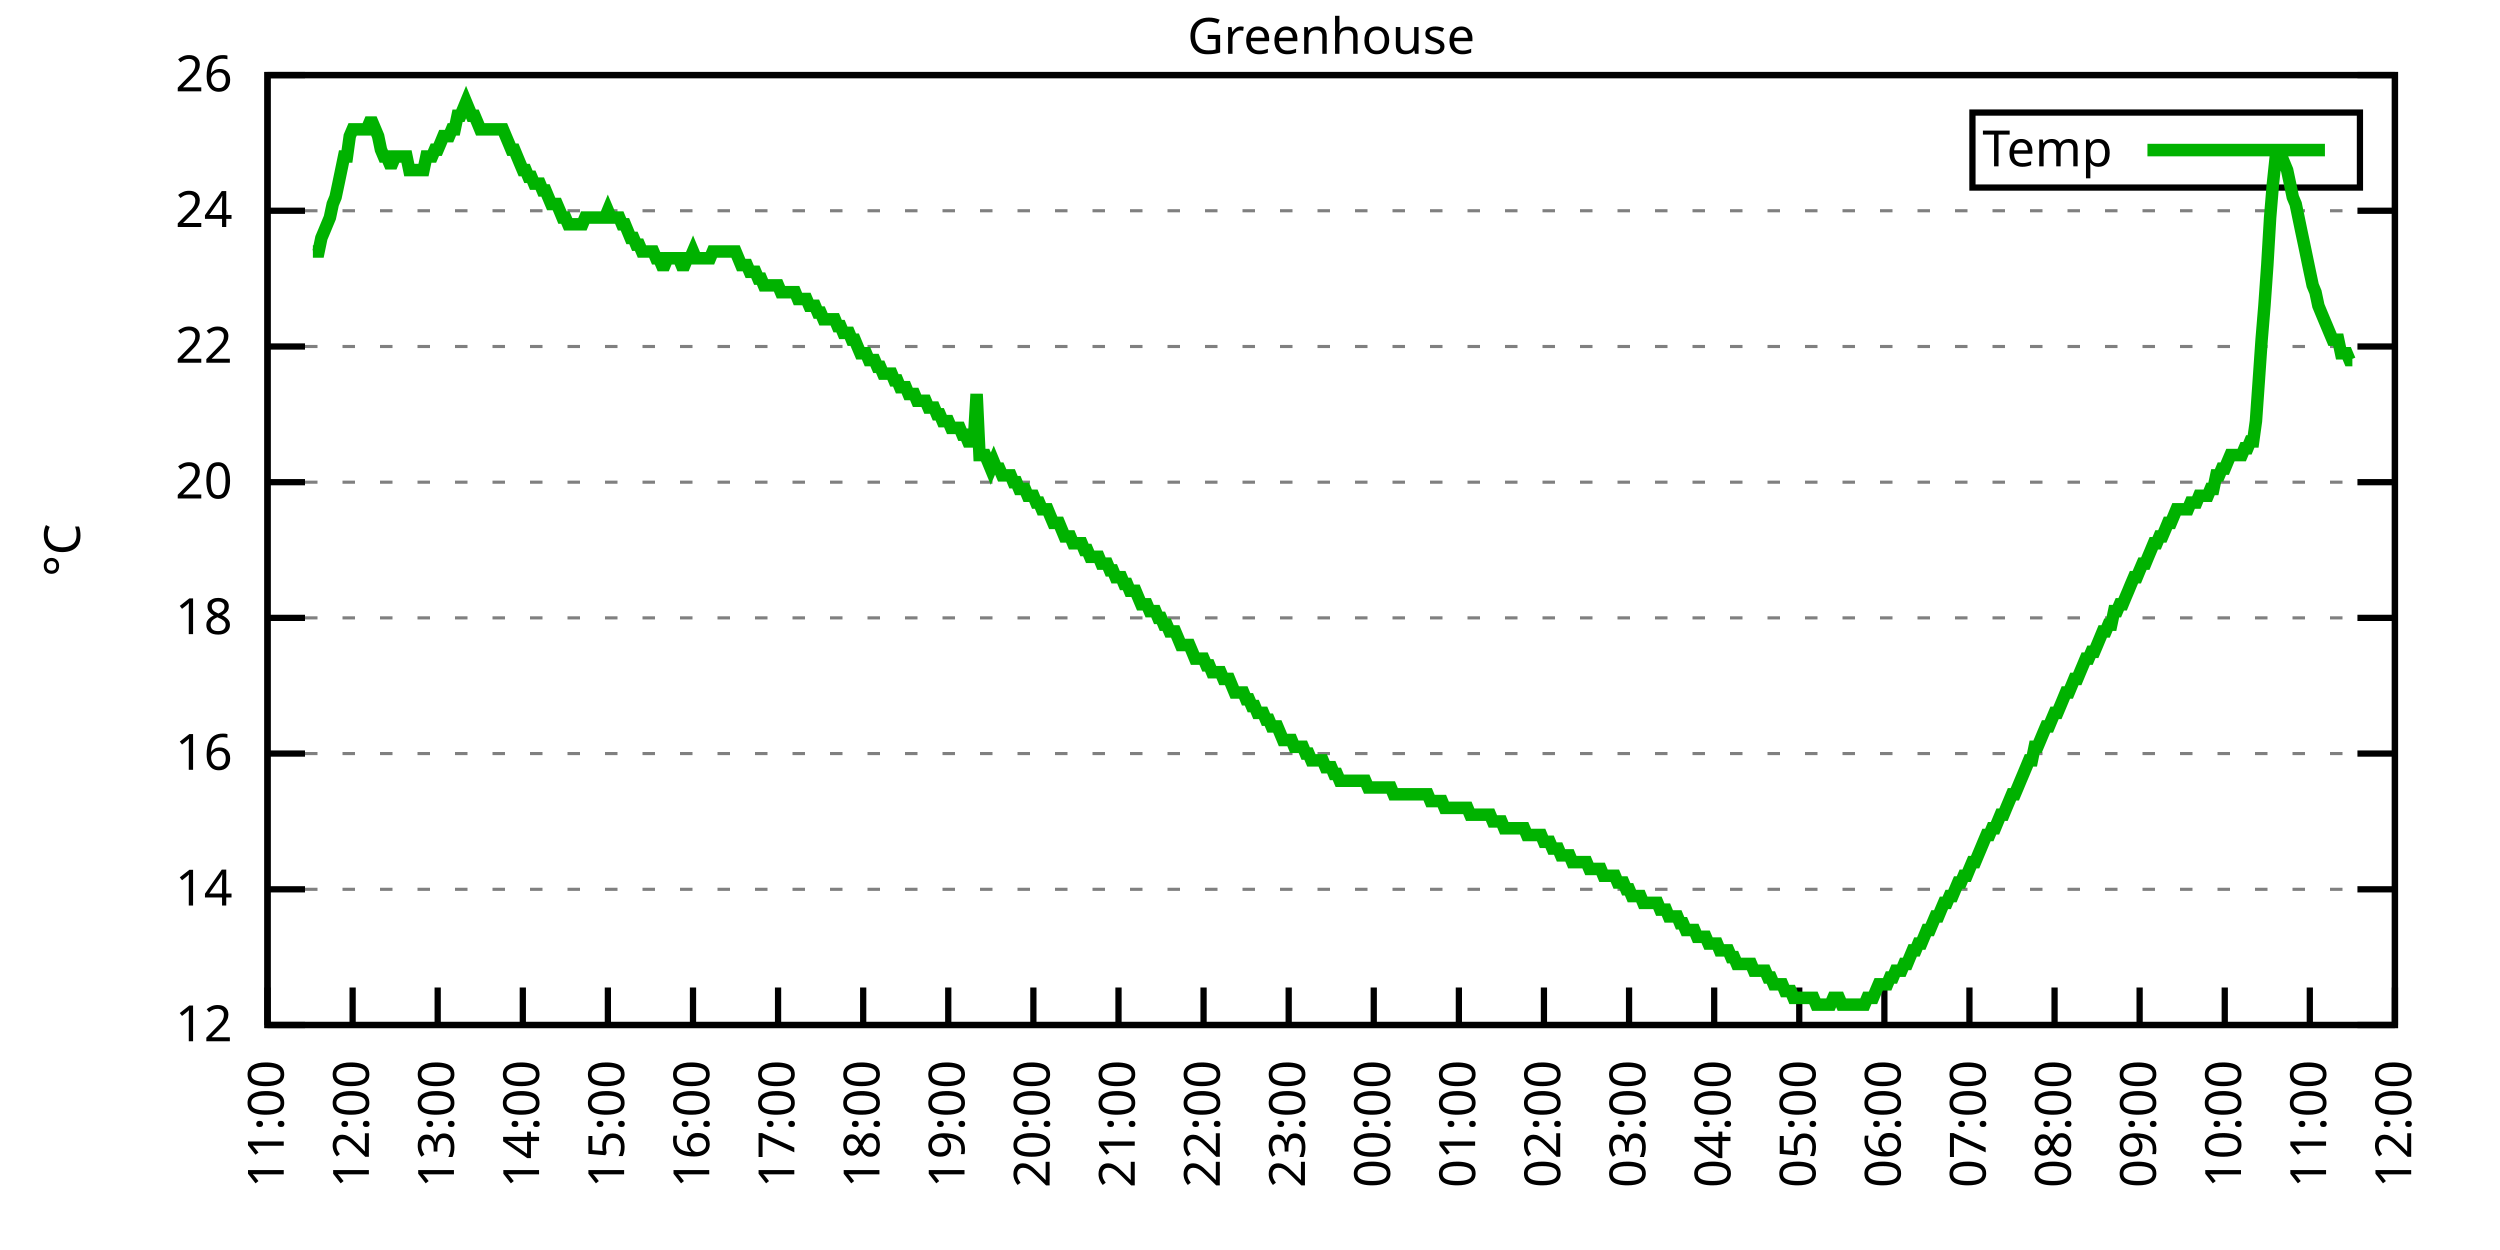
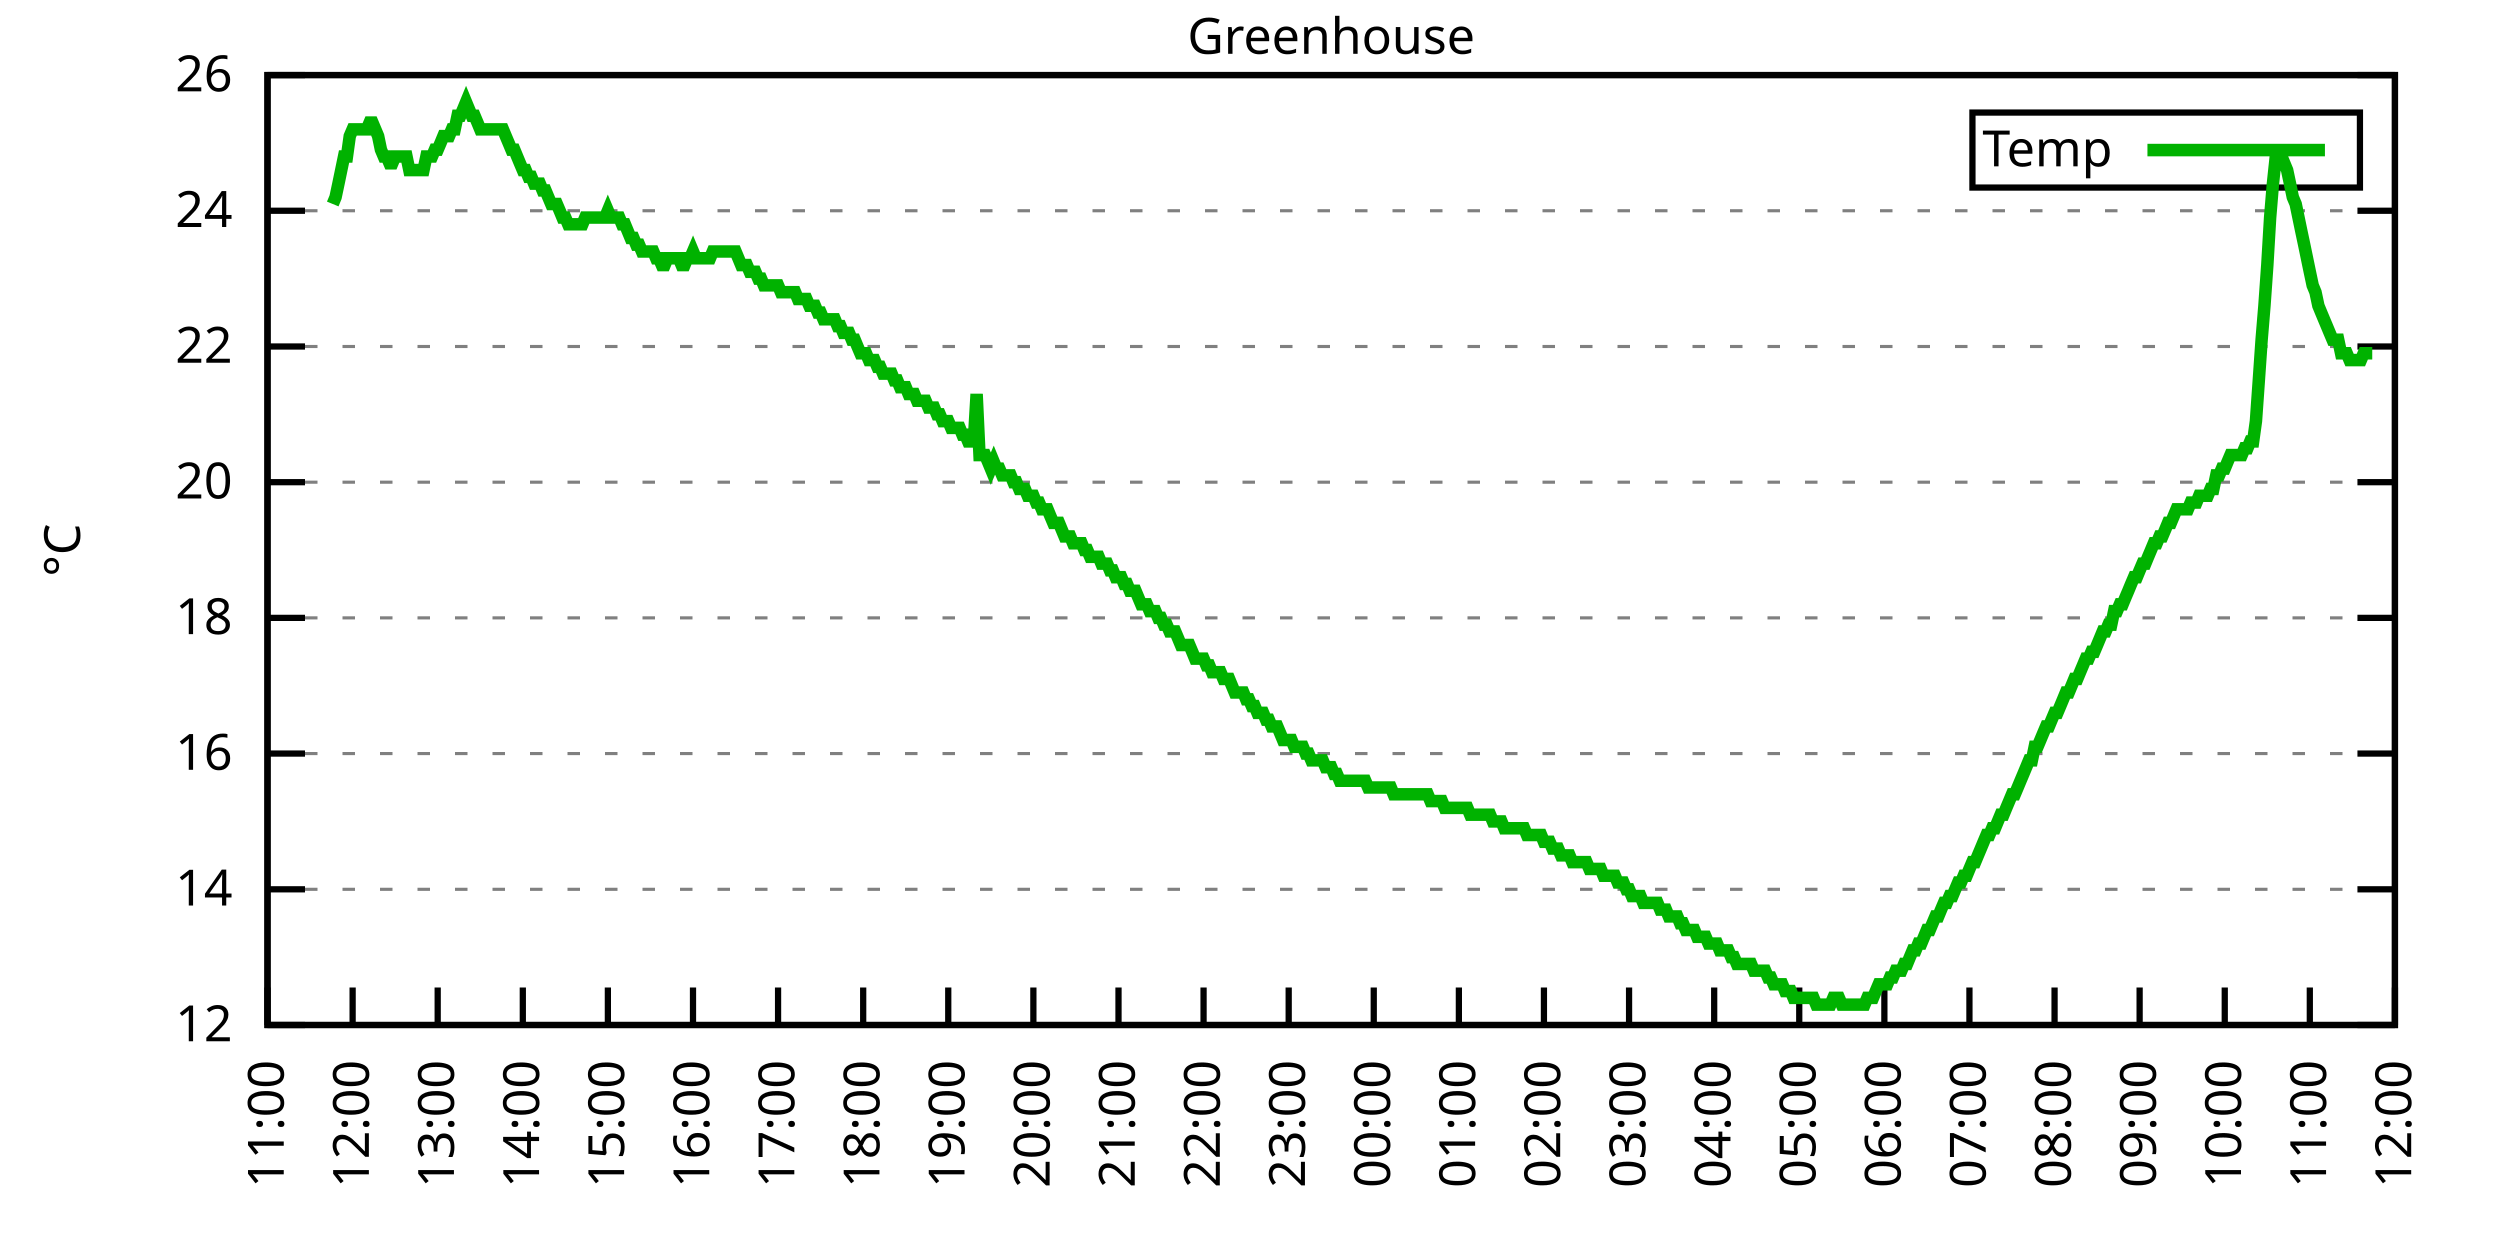
<svg xmlns="http://www.w3.org/2000/svg" xmlns:xlink="http://www.w3.org/1999/xlink" width="400" height="200" viewBox="0 0 400 200">
  <g id="gnuplot_canvas">
    <rect x="0" y="0" width="400" height="200" fill="none" />
    <defs>
      <circle id="gpDot" r="0.5" stroke-width="0.5" stroke="currentColor" />
      <path id="gpPt0" stroke-width="0.333" stroke="currentColor" d="M-1,0 h2 M0,-1 v2" />
      <path id="gpPt1" stroke-width="0.333" stroke="currentColor" d="M-1,-1 L1,1 M1,-1 L-1,1" />
      <path id="gpPt2" stroke-width="0.333" stroke="currentColor" d="M-1,0 L1,0 M0,-1 L0,1 M-1,-1 L1,1 M-1,1 L1,-1" />
      <rect id="gpPt3" stroke-width="0.333" stroke="currentColor" x="-1" y="-1" width="2" height="2" />
      <rect id="gpPt4" stroke-width="0.333" stroke="currentColor" fill="currentColor" x="-1" y="-1" width="2" height="2" />
      <circle id="gpPt5" stroke-width="0.333" stroke="currentColor" cx="0" cy="0" r="1" />
      <use xlink:href="#gpPt5" id="gpPt6" fill="currentColor" stroke="none" />
      <path id="gpPt7" stroke-width="0.333" stroke="currentColor" d="M0,-1.33 L-1.33,0.67 L1.33,0.67 z" />
      <use xlink:href="#gpPt7" id="gpPt8" fill="currentColor" stroke="none" />
      <use xlink:href="#gpPt7" id="gpPt9" stroke="currentColor" transform="rotate(180)" />
      <use xlink:href="#gpPt9" id="gpPt10" fill="currentColor" stroke="none" />
      <use xlink:href="#gpPt3" id="gpPt11" stroke="currentColor" transform="rotate(45)" />
      <use xlink:href="#gpPt11" id="gpPt12" fill="currentColor" stroke="none" />
      <path id="gpPt13" stroke-width="0.333" stroke="currentColor" d="M0,1.330 L1.265,0.411 L0.782,-1.067 L-0.782,-1.076 L-1.265,0.411 z" />
      <use xlink:href="#gpPt13" id="gpPt14" fill="currentColor" stroke="none" />
      <filter id="textbox" filterUnits="objectBoundingBox" x="0" y="0" height="1" width="1">
        <feFlood flood-color="white" flood-opacity="1" result="bgnd" />
        <feComposite in="SourceGraphic" in2="bgnd" operator="atop" />
      </filter>
      <filter id="greybox" filterUnits="objectBoundingBox" x="0" y="0" height="1" width="1">
        <feFlood flood-color="lightgrey" flood-opacity="1" result="grey" />
        <feComposite in="SourceGraphic" in2="grey" operator="atop" />
      </filter>
    </defs>
    <g fill="none" color="white" stroke="currentColor" stroke-width="1.00" stroke-linecap="butt" stroke-linejoin="miter">
</g>
    <g fill="none" color="black" stroke="currentColor" stroke-width="1.00" stroke-linecap="butt" stroke-linejoin="miter">
      <g stroke="none" shape-rendering="crispEdges">
        <polygon fill="rgb(255, 255, 255)" points="42.80,164.00 383.18,164.00 383.18,12.02 42.80,12.02 " />
      </g>
    </g>
    <g fill="none" color="black" stroke="currentColor" stroke-width="1.00" stroke-linecap="butt" stroke-linejoin="miter">
</g>
    <g fill="none" color="black" stroke="black" stroke-width="0.50" stroke-linecap="butt" stroke-linejoin="miter">
</g>
    <g fill="none" color="gray" stroke="currentColor" stroke-width="0.50" stroke-linecap="butt" stroke-linejoin="miter">
      <path stroke="gray" stroke-dasharray="2,4" class="gridline" d="M42.80,164.00 L383.19,164.00  " />
    </g>
    <g fill="none" color="gray" stroke="gray" stroke-width="1.00" stroke-linecap="butt" stroke-linejoin="miter">
</g>
    <g fill="none" color="black" stroke="currentColor" stroke-width="1.00" stroke-linecap="butt" stroke-linejoin="miter">
      <path stroke="black" d="M42.80,164.00 L48.80,164.00 M383.19,164.00 L377.19,164.00  " />
      <g transform="translate(37.20,166.60)" stroke="none" fill="black" font-family="Sans" font-size="8.00" text-anchor="end">
        <text>
          <tspan font-family="Sans"> 12</tspan>
        </text>
      </g>
    </g>
    <g fill="none" color="black" stroke="currentColor" stroke-width="1.00" stroke-linecap="butt" stroke-linejoin="miter">
</g>
    <g fill="none" color="black" stroke="black" stroke-width="0.50" stroke-linecap="butt" stroke-linejoin="miter">
</g>
    <g fill="none" color="gray" stroke="currentColor" stroke-width="0.50" stroke-linecap="butt" stroke-linejoin="miter">
      <path stroke="gray" stroke-dasharray="2,4" class="gridline" d="M42.80,142.29 L383.19,142.29  " />
    </g>
    <g fill="none" color="gray" stroke="gray" stroke-width="1.00" stroke-linecap="butt" stroke-linejoin="miter">
</g>
    <g fill="none" color="black" stroke="currentColor" stroke-width="1.00" stroke-linecap="butt" stroke-linejoin="miter">
      <path stroke="black" d="M42.80,142.29 L48.80,142.29 M383.19,142.29 L377.19,142.29  " />
      <g transform="translate(37.20,144.89)" stroke="none" fill="black" font-family="Sans" font-size="8.00" text-anchor="end">
        <text>
          <tspan font-family="Sans"> 14</tspan>
        </text>
      </g>
    </g>
    <g fill="none" color="black" stroke="currentColor" stroke-width="1.00" stroke-linecap="butt" stroke-linejoin="miter">
</g>
    <g fill="none" color="black" stroke="black" stroke-width="0.50" stroke-linecap="butt" stroke-linejoin="miter">
</g>
    <g fill="none" color="gray" stroke="currentColor" stroke-width="0.50" stroke-linecap="butt" stroke-linejoin="miter">
      <path stroke="gray" stroke-dasharray="2,4" class="gridline" d="M42.80,120.57 L383.19,120.57  " />
    </g>
    <g fill="none" color="gray" stroke="gray" stroke-width="1.00" stroke-linecap="butt" stroke-linejoin="miter">
</g>
    <g fill="none" color="black" stroke="currentColor" stroke-width="1.00" stroke-linecap="butt" stroke-linejoin="miter">
      <path stroke="black" d="M42.80,120.57 L48.80,120.57 M383.19,120.57 L377.19,120.57  " />
      <g transform="translate(37.20,123.17)" stroke="none" fill="black" font-family="Sans" font-size="8.00" text-anchor="end">
        <text>
          <tspan font-family="Sans"> 16</tspan>
        </text>
      </g>
    </g>
    <g fill="none" color="black" stroke="currentColor" stroke-width="1.00" stroke-linecap="butt" stroke-linejoin="miter">
</g>
    <g fill="none" color="black" stroke="black" stroke-width="0.50" stroke-linecap="butt" stroke-linejoin="miter">
</g>
    <g fill="none" color="gray" stroke="currentColor" stroke-width="0.50" stroke-linecap="butt" stroke-linejoin="miter">
      <path stroke="gray" stroke-dasharray="2,4" class="gridline" d="M42.80,98.86 L383.19,98.86  " />
    </g>
    <g fill="none" color="gray" stroke="gray" stroke-width="1.00" stroke-linecap="butt" stroke-linejoin="miter">
</g>
    <g fill="none" color="black" stroke="currentColor" stroke-width="1.00" stroke-linecap="butt" stroke-linejoin="miter">
      <path stroke="black" d="M42.80,98.86 L48.80,98.86 M383.19,98.86 L377.19,98.86  " />
      <g transform="translate(37.20,101.46)" stroke="none" fill="black" font-family="Sans" font-size="8.00" text-anchor="end">
        <text>
          <tspan font-family="Sans"> 18</tspan>
        </text>
      </g>
    </g>
    <g fill="none" color="black" stroke="currentColor" stroke-width="1.00" stroke-linecap="butt" stroke-linejoin="miter">
</g>
    <g fill="none" color="black" stroke="black" stroke-width="0.50" stroke-linecap="butt" stroke-linejoin="miter">
</g>
    <g fill="none" color="gray" stroke="currentColor" stroke-width="0.50" stroke-linecap="butt" stroke-linejoin="miter">
      <path stroke="gray" stroke-dasharray="2,4" class="gridline" d="M42.80,77.15 L383.19,77.15  " />
    </g>
    <g fill="none" color="gray" stroke="gray" stroke-width="1.00" stroke-linecap="butt" stroke-linejoin="miter">
</g>
    <g fill="none" color="black" stroke="currentColor" stroke-width="1.00" stroke-linecap="butt" stroke-linejoin="miter">
      <path stroke="black" d="M42.80,77.15 L48.80,77.15 M383.19,77.15 L377.19,77.15  " />
      <g transform="translate(37.20,79.75)" stroke="none" fill="black" font-family="Sans" font-size="8.00" text-anchor="end">
        <text>
          <tspan font-family="Sans"> 20</tspan>
        </text>
      </g>
    </g>
    <g fill="none" color="black" stroke="currentColor" stroke-width="1.00" stroke-linecap="butt" stroke-linejoin="miter">
</g>
    <g fill="none" color="black" stroke="black" stroke-width="0.50" stroke-linecap="butt" stroke-linejoin="miter">
</g>
    <g fill="none" color="gray" stroke="currentColor" stroke-width="0.50" stroke-linecap="butt" stroke-linejoin="miter">
      <path stroke="gray" stroke-dasharray="2,4" class="gridline" d="M42.80,55.44 L383.19,55.44  " />
    </g>
    <g fill="none" color="gray" stroke="gray" stroke-width="1.00" stroke-linecap="butt" stroke-linejoin="miter">
</g>
    <g fill="none" color="black" stroke="currentColor" stroke-width="1.00" stroke-linecap="butt" stroke-linejoin="miter">
      <path stroke="black" d="M42.80,55.44 L48.80,55.44 M383.19,55.44 L377.19,55.44  " />
      <g transform="translate(37.20,58.04)" stroke="none" fill="black" font-family="Sans" font-size="8.00" text-anchor="end">
        <text>
          <tspan font-family="Sans"> 22</tspan>
        </text>
      </g>
    </g>
    <g fill="none" color="black" stroke="currentColor" stroke-width="1.00" stroke-linecap="butt" stroke-linejoin="miter">
</g>
    <g fill="none" color="black" stroke="black" stroke-width="0.50" stroke-linecap="butt" stroke-linejoin="miter">
</g>
    <g fill="none" color="gray" stroke="currentColor" stroke-width="0.50" stroke-linecap="butt" stroke-linejoin="miter">
      <path stroke="gray" stroke-dasharray="2,4" class="gridline" d="M42.80,33.72 L383.19,33.72  " />
    </g>
    <g fill="none" color="gray" stroke="gray" stroke-width="1.00" stroke-linecap="butt" stroke-linejoin="miter">
</g>
    <g fill="none" color="black" stroke="currentColor" stroke-width="1.00" stroke-linecap="butt" stroke-linejoin="miter">
      <path stroke="black" d="M42.80,33.72 L48.80,33.72 M383.19,33.72 L377.19,33.72  " />
      <g transform="translate(37.20,36.32)" stroke="none" fill="black" font-family="Sans" font-size="8.00" text-anchor="end">
        <text>
          <tspan font-family="Sans"> 24</tspan>
        </text>
      </g>
    </g>
    <g fill="none" color="black" stroke="currentColor" stroke-width="1.00" stroke-linecap="butt" stroke-linejoin="miter">
</g>
    <g fill="none" color="black" stroke="black" stroke-width="0.50" stroke-linecap="butt" stroke-linejoin="miter">
</g>
    <g fill="none" color="gray" stroke="currentColor" stroke-width="0.50" stroke-linecap="butt" stroke-linejoin="miter">
      <path stroke="gray" stroke-dasharray="2,4" class="gridline" d="M42.80,12.01 L383.19,12.01  " />
    </g>
    <g fill="none" color="gray" stroke="gray" stroke-width="1.00" stroke-linecap="butt" stroke-linejoin="miter">
</g>
    <g fill="none" color="black" stroke="currentColor" stroke-width="1.00" stroke-linecap="butt" stroke-linejoin="miter">
      <path stroke="black" d="M42.80,12.01 L48.80,12.01 M383.19,12.01 L377.19,12.01  " />
      <g transform="translate(37.20,14.61)" stroke="none" fill="black" font-family="Sans" font-size="8.00" text-anchor="end">
        <text>
          <tspan font-family="Sans"> 26</tspan>
        </text>
      </g>
    </g>
    <g fill="none" color="black" stroke="currentColor" stroke-width="1.00" stroke-linecap="butt" stroke-linejoin="miter">
      <path stroke="black" d="M42.80,164.00 L42.80,158.00  " />
      <g transform="translate(45.40,169.60) rotate(270.00)" stroke="none" fill="black" font-family="Sans" font-size="8.00" text-anchor="end">
        <text>
          <tspan font-family="Sans">11:00</tspan>
        </text>
      </g>
    </g>
    <g fill="none" color="black" stroke="currentColor" stroke-width="1.00" stroke-linecap="butt" stroke-linejoin="miter">
      <path stroke="black" d="M56.42,164.00 L56.42,158.00  " />
      <g transform="translate(59.02,169.60) rotate(270.00)" stroke="none" fill="black" font-family="Sans" font-size="8.00" text-anchor="end">
        <text>
          <tspan font-family="Sans">12:00</tspan>
        </text>
      </g>
    </g>
    <g fill="none" color="black" stroke="currentColor" stroke-width="1.00" stroke-linecap="butt" stroke-linejoin="miter">
      <path stroke="black" d="M70.03,164.00 L70.03,158.00  " />
      <g transform="translate(72.63,169.60) rotate(270.00)" stroke="none" fill="black" font-family="Sans" font-size="8.00" text-anchor="end">
        <text>
          <tspan font-family="Sans">13:00</tspan>
        </text>
      </g>
    </g>
    <g fill="none" color="black" stroke="currentColor" stroke-width="1.00" stroke-linecap="butt" stroke-linejoin="miter">
      <path stroke="black" d="M83.65,164.00 L83.65,158.00  " />
      <g transform="translate(86.25,169.60) rotate(270.00)" stroke="none" fill="black" font-family="Sans" font-size="8.00" text-anchor="end">
        <text>
          <tspan font-family="Sans">14:00</tspan>
        </text>
      </g>
    </g>
    <g fill="none" color="black" stroke="currentColor" stroke-width="1.00" stroke-linecap="butt" stroke-linejoin="miter">
      <path stroke="black" d="M97.26,164.00 L97.26,158.00  " />
      <g transform="translate(99.86,169.60) rotate(270.00)" stroke="none" fill="black" font-family="Sans" font-size="8.00" text-anchor="end">
        <text>
          <tspan font-family="Sans">15:00</tspan>
        </text>
      </g>
    </g>
    <g fill="none" color="black" stroke="currentColor" stroke-width="1.00" stroke-linecap="butt" stroke-linejoin="miter">
      <path stroke="black" d="M110.88,164.00 L110.88,158.00  " />
      <g transform="translate(113.48,169.60) rotate(270.00)" stroke="none" fill="black" font-family="Sans" font-size="8.00" text-anchor="end">
        <text>
          <tspan font-family="Sans">16:00</tspan>
        </text>
      </g>
    </g>
    <g fill="none" color="black" stroke="currentColor" stroke-width="1.00" stroke-linecap="butt" stroke-linejoin="miter">
      <path stroke="black" d="M124.49,164.00 L124.49,158.00  " />
      <g transform="translate(127.09,169.60) rotate(270.00)" stroke="none" fill="black" font-family="Sans" font-size="8.00" text-anchor="end">
        <text>
          <tspan font-family="Sans">17:00</tspan>
        </text>
      </g>
    </g>
    <g fill="none" color="black" stroke="currentColor" stroke-width="1.00" stroke-linecap="butt" stroke-linejoin="miter">
      <path stroke="black" d="M138.11,164.00 L138.11,158.00  " />
      <g transform="translate(140.71,169.60) rotate(270.00)" stroke="none" fill="black" font-family="Sans" font-size="8.00" text-anchor="end">
        <text>
          <tspan font-family="Sans">18:00</tspan>
        </text>
      </g>
    </g>
    <g fill="none" color="black" stroke="currentColor" stroke-width="1.00" stroke-linecap="butt" stroke-linejoin="miter">
      <path stroke="black" d="M151.72,164.00 L151.72,158.00  " />
      <g transform="translate(154.32,169.60) rotate(270.00)" stroke="none" fill="black" font-family="Sans" font-size="8.00" text-anchor="end">
        <text>
          <tspan font-family="Sans">19:00</tspan>
        </text>
      </g>
    </g>
    <g fill="none" color="black" stroke="currentColor" stroke-width="1.00" stroke-linecap="butt" stroke-linejoin="miter">
      <path stroke="black" d="M165.34,164.00 L165.34,158.00  " />
      <g transform="translate(167.94,169.60) rotate(270.00)" stroke="none" fill="black" font-family="Sans" font-size="8.00" text-anchor="end">
        <text>
          <tspan font-family="Sans">20:00</tspan>
        </text>
      </g>
    </g>
    <g fill="none" color="black" stroke="currentColor" stroke-width="1.00" stroke-linecap="butt" stroke-linejoin="miter">
      <path stroke="black" d="M178.96,164.00 L178.96,158.00  " />
      <g transform="translate(181.56,169.60) rotate(270.00)" stroke="none" fill="black" font-family="Sans" font-size="8.00" text-anchor="end">
        <text>
          <tspan font-family="Sans">21:00</tspan>
        </text>
      </g>
    </g>
    <g fill="none" color="black" stroke="currentColor" stroke-width="1.00" stroke-linecap="butt" stroke-linejoin="miter">
      <path stroke="black" d="M192.57,164.00 L192.57,158.00  " />
      <g transform="translate(195.17,169.60) rotate(270.00)" stroke="none" fill="black" font-family="Sans" font-size="8.00" text-anchor="end">
        <text>
          <tspan font-family="Sans">22:00</tspan>
        </text>
      </g>
    </g>
    <g fill="none" color="black" stroke="currentColor" stroke-width="1.00" stroke-linecap="butt" stroke-linejoin="miter">
      <path stroke="black" d="M206.19,164.00 L206.19,158.00  " />
      <g transform="translate(208.79,169.60) rotate(270.00)" stroke="none" fill="black" font-family="Sans" font-size="8.00" text-anchor="end">
        <text>
          <tspan font-family="Sans">23:00</tspan>
        </text>
      </g>
    </g>
    <g fill="none" color="black" stroke="currentColor" stroke-width="1.00" stroke-linecap="butt" stroke-linejoin="miter">
      <path stroke="black" d="M219.80,164.00 L219.80,158.00  " />
      <g transform="translate(222.40,169.60) rotate(270.00)" stroke="none" fill="black" font-family="Sans" font-size="8.00" text-anchor="end">
        <text>
          <tspan font-family="Sans">00:00</tspan>
        </text>
      </g>
    </g>
    <g fill="none" color="black" stroke="currentColor" stroke-width="1.00" stroke-linecap="butt" stroke-linejoin="miter">
      <path stroke="black" d="M233.42,164.00 L233.42,158.00  " />
      <g transform="translate(236.02,169.60) rotate(270.00)" stroke="none" fill="black" font-family="Sans" font-size="8.00" text-anchor="end">
        <text>
          <tspan font-family="Sans">01:00</tspan>
        </text>
      </g>
    </g>
    <g fill="none" color="black" stroke="currentColor" stroke-width="1.00" stroke-linecap="butt" stroke-linejoin="miter">
      <path stroke="black" d="M247.03,164.00 L247.03,158.00  " />
      <g transform="translate(249.63,169.60) rotate(270.00)" stroke="none" fill="black" font-family="Sans" font-size="8.00" text-anchor="end">
        <text>
          <tspan font-family="Sans">02:00</tspan>
        </text>
      </g>
    </g>
    <g fill="none" color="black" stroke="currentColor" stroke-width="1.00" stroke-linecap="butt" stroke-linejoin="miter">
      <path stroke="black" d="M260.65,164.00 L260.65,158.00  " />
      <g transform="translate(263.25,169.60) rotate(270.00)" stroke="none" fill="black" font-family="Sans" font-size="8.00" text-anchor="end">
        <text>
          <tspan font-family="Sans">03:00</tspan>
        </text>
      </g>
    </g>
    <g fill="none" color="black" stroke="currentColor" stroke-width="1.00" stroke-linecap="butt" stroke-linejoin="miter">
      <path stroke="black" d="M274.27,164.00 L274.27,158.00  " />
      <g transform="translate(276.87,169.60) rotate(270.00)" stroke="none" fill="black" font-family="Sans" font-size="8.00" text-anchor="end">
        <text>
          <tspan font-family="Sans">04:00</tspan>
        </text>
      </g>
    </g>
    <g fill="none" color="black" stroke="currentColor" stroke-width="1.00" stroke-linecap="butt" stroke-linejoin="miter">
      <path stroke="black" d="M287.88,164.00 L287.88,158.00  " />
      <g transform="translate(290.48,169.60) rotate(270.00)" stroke="none" fill="black" font-family="Sans" font-size="8.00" text-anchor="end">
        <text>
          <tspan font-family="Sans">05:00</tspan>
        </text>
      </g>
    </g>
    <g fill="none" color="black" stroke="currentColor" stroke-width="1.00" stroke-linecap="butt" stroke-linejoin="miter">
      <path stroke="black" d="M301.50,164.00 L301.50,158.00  " />
      <g transform="translate(304.10,169.60) rotate(270.00)" stroke="none" fill="black" font-family="Sans" font-size="8.00" text-anchor="end">
        <text>
          <tspan font-family="Sans">06:00</tspan>
        </text>
      </g>
    </g>
    <g fill="none" color="black" stroke="currentColor" stroke-width="1.00" stroke-linecap="butt" stroke-linejoin="miter">
      <path stroke="black" d="M315.11,164.00 L315.11,158.00  " />
      <g transform="translate(317.71,169.60) rotate(270.00)" stroke="none" fill="black" font-family="Sans" font-size="8.00" text-anchor="end">
        <text>
          <tspan font-family="Sans">07:00</tspan>
        </text>
      </g>
    </g>
    <g fill="none" color="black" stroke="currentColor" stroke-width="1.00" stroke-linecap="butt" stroke-linejoin="miter">
      <path stroke="black" d="M328.73,164.00 L328.73,158.00  " />
      <g transform="translate(331.33,169.60) rotate(270.00)" stroke="none" fill="black" font-family="Sans" font-size="8.00" text-anchor="end">
        <text>
          <tspan font-family="Sans">08:00</tspan>
        </text>
      </g>
    </g>
    <g fill="none" color="black" stroke="currentColor" stroke-width="1.00" stroke-linecap="butt" stroke-linejoin="miter">
      <path stroke="black" d="M342.34,164.00 L342.34,158.00  " />
      <g transform="translate(344.94,169.60) rotate(270.00)" stroke="none" fill="black" font-family="Sans" font-size="8.00" text-anchor="end">
        <text>
          <tspan font-family="Sans">09:00</tspan>
        </text>
      </g>
    </g>
    <g fill="none" color="black" stroke="currentColor" stroke-width="1.00" stroke-linecap="butt" stroke-linejoin="miter">
      <path stroke="black" d="M355.96,164.00 L355.96,158.00  " />
      <g transform="translate(358.56,169.60) rotate(270.00)" stroke="none" fill="black" font-family="Sans" font-size="8.00" text-anchor="end">
        <text>
          <tspan font-family="Sans">10:00</tspan>
        </text>
      </g>
    </g>
    <g fill="none" color="black" stroke="currentColor" stroke-width="1.00" stroke-linecap="butt" stroke-linejoin="miter">
      <path stroke="black" d="M369.57,164.00 L369.57,158.00  " />
      <g transform="translate(372.17,169.60) rotate(270.00)" stroke="none" fill="black" font-family="Sans" font-size="8.00" text-anchor="end">
        <text>
          <tspan font-family="Sans">11:00</tspan>
        </text>
      </g>
    </g>
    <g fill="none" color="black" stroke="currentColor" stroke-width="1.00" stroke-linecap="butt" stroke-linejoin="miter">
      <path stroke="black" d="M383.19,164.00 L383.19,158.00  " />
      <g transform="translate(385.79,169.60) rotate(270.00)" stroke="none" fill="black" font-family="Sans" font-size="8.00" text-anchor="end">
        <text>
          <tspan font-family="Sans">12:00</tspan>
        </text>
      </g>
    </g>
    <g fill="none" color="black" stroke="currentColor" stroke-width="1.00" stroke-linecap="butt" stroke-linejoin="miter">
</g>
    <g fill="none" color="black" stroke="currentColor" stroke-width="1.00" stroke-linecap="butt" stroke-linejoin="miter">
      <path stroke="black" d="M42.80,12.01 L42.80,164.00 L383.19,164.00 L383.19,12.01 L42.80,12.01 Z  " />
    </g>
    <g fill="none" color="black" stroke="currentColor" stroke-width="1.00" stroke-linecap="butt" stroke-linejoin="miter">
</g>
    <g fill="none" color="black" stroke="currentColor" stroke-width="1.00" stroke-linecap="butt" stroke-linejoin="miter">
      <path stroke="black" d="M315.59,30.01 L315.59,18.01 L377.59,18.01 L377.59,30.01 L315.59,30.01 Z  " />
    </g>
    <g id="Greenhouse_plot_1">
      <g fill="none" color="white" stroke="black" stroke-width="2.00" stroke-linecap="butt" stroke-linejoin="miter">
</g>
      <g fill="none" color="black" stroke="currentColor" stroke-width="2.00" stroke-linecap="butt" stroke-linejoin="miter">
        <g transform="translate(337.99,26.61)" stroke="none" fill="black" font-family="Sans" font-size="8.00" text-anchor="end">
          <text>
            <tspan font-family="Sans">Temp</tspan>
          </text>
        </g>
      </g>
      <g fill="none" color="black" stroke="currentColor" stroke-width="2.00" stroke-linecap="butt" stroke-linejoin="miter">
-         <path stroke="rgb(  0, 178,   0)" d="M343.59,24.01 L371.99,24.01 M50.06,40.24 L50.52,40.24 L50.97,40.24 L51.42,38.07 L51.88,36.98 L52.33,35.89   L52.78,34.81 L53.24,32.64 L53.69,31.55 L54.15,29.38 L54.60,27.21 L55.05,25.04 L55.51,25.04 L55.96,21.78   L56.42,20.70 L56.87,20.70 L57.32,20.70 L57.78,20.70 L58.23,20.70 L58.68,20.70 L59.14,19.61 L59.59,19.61   L60.05,20.70 L60.50,21.78 L60.95,23.95 L61.41,25.04 L61.86,25.04 L62.32,26.12 L62.77,26.12 L63.22,25.04   L63.68,25.04 L64.13,25.04 L64.58,25.04 L65.04,25.04 L65.49,27.21 L65.95,27.21 L66.40,27.21 L66.85,27.21   L67.31,27.21 L67.76,27.21 L68.22,25.04 L68.67,25.04 L69.12,25.04 L69.58,23.95 L70.03,23.95 L70.49,22.87   L70.94,21.78 L71.39,21.78 L71.85,21.78 L72.30,20.70 L72.75,20.70 L73.21,18.52 L73.66,18.52 L74.12,17.44   L74.57,16.35 L75.02,17.44 L75.48,18.52 L75.93,18.52 L76.39,19.61 L76.84,20.70 L77.29,20.70 L77.75,20.70   L78.20,20.70 L78.65,20.70 L79.11,20.70 L79.56,20.70 L80.02,20.70 L80.47,20.70 L80.92,21.78 L81.38,22.87   L81.83,23.95 L82.29,23.95 L82.74,25.04 L83.19,26.12 L83.65,27.21 L84.10,27.21 L84.55,28.29 L85.01,28.29   L85.46,29.38 L85.92,29.38 L86.37,29.38 L86.82,30.47 L87.28,30.47 L87.73,31.55 L88.19,32.64 L88.64,32.64   L89.09,32.64 L89.55,33.72 L90.00,34.81 L90.45,34.81 L90.91,35.89 L91.36,35.89 L91.82,35.89 L92.27,35.89   L92.72,35.89 L93.18,35.89 L93.63,34.81 L94.09,34.81 L94.54,34.81 L94.99,34.81 L95.45,34.81 L95.90,34.81   L96.35,34.81 L96.81,34.81 L97.26,33.72 L97.72,34.81 L98.17,34.81 L98.62,34.81 L99.08,34.81 L99.53,35.89   L99.99,35.89 L100.44,36.98 L100.89,38.07 L101.35,38.07 L101.80,39.15 L102.25,39.15 L102.71,40.24 L103.16,40.24   L103.62,40.24 L104.07,40.24 L104.52,40.24 L104.98,41.32 L105.43,41.32 L105.89,42.41 L106.34,42.41 L106.79,41.32   L107.25,41.32 L107.70,41.32 L108.15,41.32 L108.61,41.32 L109.06,42.41 L109.52,42.41 L109.97,41.32 L110.42,41.32   L110.88,40.24 L111.33,41.32 L111.79,41.32 L112.24,41.32 L112.69,41.32 L113.15,41.32 L113.60,41.32 L114.05,40.24   L114.51,40.24 L114.96,40.24 L115.42,40.24 L115.87,40.24 L116.32,40.24 L116.78,40.24 L117.23,40.24 L117.69,40.24   L118.14,41.32 L118.59,42.41 L119.05,42.41 L119.50,42.41 L119.96,43.49 L120.41,43.49 L120.86,43.49 L121.32,44.58   L121.77,44.58 L122.22,45.66 L122.68,45.66 L123.13,45.66 L123.59,45.66 L124.04,45.66 L124.49,45.66 L124.95,46.75   L125.40,46.75 L125.86,46.75 L126.31,46.75 L126.76,46.75 L127.22,46.75 L127.67,47.84 L128.12,47.84 L128.58,47.84   L129.03,47.84 L129.49,48.92 L129.94,48.92 L130.39,48.92 L130.85,50.01 L131.30,50.01 L131.76,51.09 L132.21,51.09   L132.66,51.09 L133.12,51.09 L133.57,51.09 L134.02,52.18 L134.48,52.18 L134.93,53.26 L135.39,53.26 L135.84,53.26   L136.29,54.35 L136.75,54.35 L137.20,55.44 L137.66,56.52 L138.11,56.52 L138.56,56.52 L139.02,57.61 L139.47,57.61   L139.92,57.61 L140.38,58.69 L140.83,58.69 L141.29,59.78 L141.74,59.78 L142.19,59.78 L142.65,59.78 L143.10,60.86   L143.56,60.86 L144.01,61.95 L144.46,61.95 L144.92,61.95 L145.37,63.04 L145.82,63.04 L146.28,63.04 L146.73,64.12   L147.19,64.12 L147.64,64.12 L148.09,64.12 L148.55,65.21 L149.00,65.21 L149.46,65.21 L149.91,66.29 L150.36,66.29   L150.82,67.38 L151.27,67.38 L151.72,67.38 L152.18,68.46 L152.63,68.46 L153.09,68.46 L153.54,68.46 L153.99,69.55   L154.45,69.55 L154.90,70.63 L155.36,70.63 L155.81,70.63 L156.26,63.04 L156.72,72.81 L157.17,72.81 L157.62,72.81   L158.08,73.89 L158.53,74.98 L158.99,73.89 L159.44,74.98 L159.89,74.98 L160.35,76.06 L160.80,76.06 L161.26,76.06   L161.71,76.06 L162.16,77.15 L162.62,77.15 L163.07,78.23 L163.52,78.23 L163.98,78.23 L164.43,79.32 L164.89,79.32   L165.34,79.32 L165.79,80.41 L166.25,80.41 L166.70,81.49 L167.16,81.49 L167.61,81.49 L168.06,82.58 L168.52,83.66   L168.97,83.66 L169.43,83.66 L169.88,84.75 L170.33,85.83 L170.79,85.83 L171.24,85.83 L171.69,86.92 L172.15,86.92   L172.60,86.92 L173.06,86.92 L173.51,88.00 L173.96,88.00 L174.42,89.09 L174.87,89.09 L175.33,89.09 L175.78,89.09   L176.23,90.18 L176.69,90.18 L177.14,90.18 L177.59,91.26 L178.05,91.26 L178.50,92.35 L178.96,92.35 L179.41,92.35   L179.86,93.43 L180.32,93.43 L180.77,94.52 L181.23,94.52 L181.68,94.52 L182.13,95.60 L182.59,96.69 L183.04,96.69   L183.49,96.69 L183.95,97.78 L184.40,97.78 L184.86,97.78 L185.31,98.86 L185.76,98.86 L186.22,99.95 L186.67,99.95   L187.13,101.03 L187.58,101.03 L188.03,101.03 L188.49,102.12 L188.94,103.20 L189.39,103.20 L189.85,103.20 L190.30,103.20   L190.76,104.29 L191.21,105.38 L191.66,105.38 L192.12,105.38 L192.57,105.38 L193.03,106.46 L193.48,106.46 L193.93,107.55   L194.39,107.55 L194.84,107.55 L195.29,107.55 L195.75,108.63 L196.20,108.63 L196.66,108.63 L197.11,109.72 L197.56,110.80   L198.02,110.80 L198.47,110.80 L198.93,110.80 L199.38,111.89 L199.83,111.89 L200.29,112.97 L200.74,112.97 L201.19,114.06   L201.65,114.06 L202.10,114.06 L202.56,115.15 L203.01,115.15 L203.46,116.23 L203.92,116.23 L204.37,116.23 L204.83,117.32   L205.28,118.40 L205.73,118.40 L206.19,118.40 L206.64,118.40 L207.09,119.49 L207.55,119.49 L208.00,119.49 L208.46,119.49   L208.91,120.57 L209.36,120.57 L209.82,121.66 L210.27,121.66 L210.73,121.66 L211.18,121.66 L211.63,121.66 L212.09,122.75   L212.54,122.75 L213.00,122.75 L213.45,123.83 L213.90,123.83 L214.36,124.92 L214.81,124.92 L215.26,124.92 L215.72,124.92   L216.17,124.92 L216.63,124.92 L217.08,124.92 L217.53,124.92 L217.99,124.92 L218.44,124.92 L218.90,126.00 L219.35,126.00   L219.80,126.00 L220.26,126.00 L220.71,126.00 L221.16,126.00 L221.62,126.00 L222.07,126.00 L222.53,126.00 L222.98,127.09   L223.43,127.09 L223.89,127.09 L224.34,127.09 L224.80,127.09 L225.25,127.09 L225.70,127.09 L226.16,127.09 L226.61,127.09   L227.06,127.09 L227.52,127.09 L227.97,127.09 L228.43,127.09 L228.88,128.17 L229.33,128.17 L229.79,128.17 L230.24,128.17   L230.70,128.17 L231.15,129.26 L231.60,129.26 L232.06,129.26 L232.51,129.26 L232.96,129.26 L233.42,129.26 L233.87,129.26   L234.33,129.26 L234.78,129.26 L235.23,130.35 L235.69,130.35 L236.14,130.35 L236.60,130.35 L237.05,130.35 L237.50,130.35   L237.96,130.35 L238.41,130.35 L238.86,131.43 L239.32,131.43 L239.77,131.43 L240.23,131.43 L240.68,132.52 L241.13,132.52   L241.59,132.52 L242.04,132.52 L242.50,132.52 L242.95,132.52 L243.40,132.52 L243.86,132.52 L244.31,133.60 L244.76,133.60   L245.22,133.60 L245.67,133.60 L246.13,133.60 L246.58,133.60 L247.03,134.69 L247.49,134.69 L247.94,134.69 L248.40,135.77   L248.85,135.77 L249.30,135.77 L249.76,136.86 L250.21,136.86 L250.66,136.86 L251.12,136.86 L251.57,137.94 L252.03,137.94   L252.48,137.94 L252.93,137.94 L253.39,137.94 L253.84,137.94 L254.30,139.03 L254.75,139.03 L255.20,139.03 L255.66,139.03   L256.11,139.03 L256.56,140.12 L257.02,140.12 L257.47,140.12 L257.93,140.12 L258.38,140.12 L258.83,141.20 L259.29,141.20   L259.74,141.20 L260.20,142.29 L260.65,142.29 L261.10,143.37 L261.56,143.37 L262.01,143.37 L262.47,143.37 L262.92,144.46   L263.37,144.46 L263.83,144.46 L264.28,144.46 L264.73,144.46 L265.19,144.46 L265.64,145.54 L266.10,145.54 L266.55,145.54   L267.00,146.63 L267.46,146.63 L267.91,146.63 L268.37,146.63 L268.82,147.72 L269.27,147.72 L269.73,148.80 L270.18,148.80   L270.63,148.80 L271.09,148.80 L271.54,149.89 L272.00,149.89 L272.45,149.89 L272.90,149.89 L273.36,150.97 L273.81,150.97   L274.27,150.97 L274.72,150.97 L275.17,152.06 L275.63,152.06 L276.08,152.06 L276.53,152.06 L276.99,153.14 L277.44,153.14   L277.90,154.23 L278.35,154.23 L278.80,154.23 L279.26,154.23 L279.71,154.23 L280.17,154.23 L280.62,155.31 L281.07,155.31   L281.53,155.31 L281.98,155.31 L282.43,155.31 L282.89,156.40 L283.34,156.40 L283.80,157.49 L284.25,157.49 L284.70,157.49   L285.16,157.49 L285.61,158.57 L286.07,158.57 L286.52,158.57 L286.97,159.66 L287.43,159.66 L287.88,159.66 L288.33,159.66   L288.79,159.66 L289.24,159.66 L289.70,159.66 L290.15,159.66 L290.60,160.74 L291.06,160.74 L291.51,160.74 L291.97,160.74   L292.42,160.74 L292.87,160.74 L293.33,159.66 L293.78,159.66 L294.23,159.66 L294.69,160.74 L295.14,160.74 L295.60,160.74   L296.05,160.74 L296.50,160.74 L296.96,160.74 L297.41,160.74 L297.87,160.74 L298.32,160.74 L298.77,159.66 L299.23,159.66   L299.68,159.66 L300.13,158.57 L300.59,157.49 L301.04,157.49 L301.50,157.49 L301.95,157.49 L302.40,156.40 L302.86,156.40   L303.31,155.31 L303.77,155.31 L304.22,155.31 L304.67,154.23 L305.13,154.23 L305.58,153.14 L306.03,152.06 L306.49,152.06   L306.94,150.97 L307.40,150.97 L307.85,149.89 L308.30,148.80 L308.76,148.80 L309.21,147.72 L309.67,146.63 L310.12,146.63   L310.57,145.54 L311.03,144.46 L311.48,144.46 L311.94,143.37 L312.39,143.37 L312.84,142.29 L313.30,141.20 L313.75,141.20   L314.20,140.12 L314.66,140.12 L315.11,139.03 L315.57,137.94 L316.02,137.94 L316.47,136.86 L316.93,135.77 L317.38,134.69   L317.84,133.60 L318.29,133.60 L318.74,132.52 L319.20,132.52 L319.65,131.43 L320.10,130.35 L320.56,130.35 L321.01,129.26   L321.47,128.17 L321.92,127.09 L322.37,127.09 L322.83,126.00 L323.28,124.92 L323.74,123.83 L324.19,122.75 L324.64,121.66   L325.10,121.66 L325.55,119.49 L326.00,119.49 L326.46,118.40 L326.91,117.32 L327.37,116.23 L327.82,116.23 L328.27,115.15   L328.73,114.06 L329.18,114.06 L329.64,112.97 L330.09,111.89 L330.54,110.80 L331.00,110.80 L331.45,109.72 L331.90,108.63   L332.36,108.63 L332.81,107.55 L333.27,106.46 L333.72,105.38 L334.17,105.38 L334.63,104.29 L335.08,104.29 L335.54,103.20   L335.99,102.12 L336.44,101.03 L336.90,101.03 L337.35,99.95 L337.80,99.95 L338.26,97.78 L338.71,97.78 L339.17,96.69   L339.62,96.69 L340.07,95.60 L340.53,94.52 L340.98,93.43 L341.44,92.35 L341.89,92.35 L342.34,91.26 L342.80,90.18   L343.25,90.18 L343.70,89.09 L344.16,88.00 L344.61,86.92 L345.07,86.92 L345.52,85.83 L345.97,85.83 L346.43,84.75   L346.88,83.66 L347.34,83.66 L347.79,82.58 L348.24,81.49 L348.70,81.49 L349.15,81.49 L349.60,81.49 L350.06,81.49   L350.51,80.41 L350.97,80.41 L351.42,80.41 L351.87,79.32 L352.33,79.32 L352.78,79.32 L353.24,79.32 L353.69,78.23   L354.14,78.23 L354.60,76.06 L355.05,76.06 L355.50,74.98 L355.96,74.98 L356.41,73.89 L356.87,72.81 L357.32,72.81   L357.77,72.81 L358.23,72.81 L358.68,72.81 L359.14,71.72 L359.59,71.72 L360.04,70.63 L360.50,70.63 L360.95,67.38   L361.41,60.86 L361.86,54.35 L362.31,48.92 L362.77,42.41 L363.22,34.81 L363.67,29.38 L364.13,25.04 L364.58,25.04   L365.04,25.04 L365.49,26.12 L365.94,27.21 L366.40,29.38 L366.85,31.55 L367.31,32.64 L367.76,34.81 L368.21,36.98   L368.67,39.15 L369.12,41.32 L369.57,43.49 L370.03,45.66 L370.48,46.75 L370.94,48.92 L371.39,50.01 L371.84,51.09   L372.30,52.18 L372.75,53.26 L373.21,54.35 L373.66,54.35 L374.11,54.35 L374.57,56.52 L375.02,56.52 L375.47,56.52   L375.93,57.61 L376.38,57.61  " />
+         <path stroke="rgb(  0, 178,   0)" d="M343.59,24.01 L371.99,24.01 M53.24,32.64 L53.69,31.55 L54.15,29.38 L54.60,27.21 L55.05,25.04 L55.51,25.04   L55.96,21.78 L56.42,20.70 L56.87,20.70 L57.32,20.70 L57.78,20.70 L58.23,20.70 L58.68,20.70 L59.14,19.61   L59.59,19.61 L60.05,20.70 L60.50,21.78 L60.95,23.95 L61.41,25.04 L61.86,25.04 L62.32,26.12 L62.77,26.12   L63.22,25.04 L63.68,25.04 L64.13,25.04 L64.58,25.04 L65.04,25.04 L65.49,27.21 L65.95,27.21 L66.40,27.21   L66.85,27.21 L67.31,27.21 L67.76,27.21 L68.22,25.04 L68.67,25.04 L69.12,25.04 L69.58,23.95 L70.03,23.95   L70.49,22.87 L70.94,21.78 L71.39,21.78 L71.85,21.78 L72.30,20.70 L72.75,20.70 L73.21,18.52 L73.66,18.52   L74.12,17.44 L74.57,16.35 L75.02,17.44 L75.48,18.52 L75.93,18.52 L76.39,19.61 L76.84,20.70 L77.29,20.70   L77.75,20.70 L78.20,20.70 L78.65,20.70 L79.11,20.70 L79.56,20.70 L80.02,20.70 L80.47,20.70 L80.92,21.78   L81.38,22.87 L81.83,23.95 L82.29,23.95 L82.74,25.04 L83.19,26.12 L83.65,27.21 L84.10,27.21 L84.55,28.29   L85.01,28.29 L85.46,29.38 L85.92,29.38 L86.37,29.38 L86.82,30.47 L87.28,30.47 L87.73,31.55 L88.19,32.64   L88.64,32.64 L89.09,32.64 L89.55,33.72 L90.00,34.81 L90.45,34.81 L90.91,35.89 L91.36,35.89 L91.82,35.89   L92.27,35.89 L92.72,35.89 L93.18,35.89 L93.63,34.81 L94.09,34.81 L94.54,34.81 L94.99,34.81 L95.45,34.81   L95.90,34.81 L96.35,34.81 L96.81,34.81 L97.26,33.72 L97.72,34.81 L98.17,34.81 L98.62,34.81 L99.08,34.81   L99.53,35.89 L99.99,35.89 L100.44,36.98 L100.89,38.07 L101.35,38.07 L101.80,39.15 L102.25,39.15 L102.71,40.24   L103.16,40.24 L103.62,40.24 L104.07,40.24 L104.52,40.24 L104.98,41.32 L105.43,41.32 L105.89,42.41 L106.34,42.41   L106.79,41.32 L107.25,41.32 L107.70,41.32 L108.15,41.32 L108.61,41.32 L109.06,42.41 L109.52,42.41 L109.97,41.32   L110.42,41.32 L110.88,40.24 L111.33,41.32 L111.79,41.32 L112.24,41.32 L112.69,41.32 L113.15,41.32 L113.60,41.32   L114.05,40.24 L114.51,40.24 L114.96,40.24 L115.42,40.24 L115.87,40.24 L116.32,40.24 L116.78,40.24 L117.23,40.24   L117.69,40.24 L118.14,41.32 L118.59,42.41 L119.05,42.41 L119.50,42.41 L119.96,43.49 L120.41,43.49 L120.86,43.49   L121.32,44.58 L121.77,44.58 L122.22,45.66 L122.68,45.66 L123.13,45.66 L123.59,45.66 L124.04,45.66 L124.49,45.66   L124.95,46.75 L125.40,46.75 L125.86,46.75 L126.31,46.75 L126.76,46.75 L127.22,46.75 L127.67,47.84 L128.12,47.84   L128.58,47.84 L129.03,47.84 L129.49,48.92 L129.94,48.92 L130.39,48.92 L130.85,50.01 L131.30,50.01 L131.76,51.09   L132.21,51.09 L132.66,51.09 L133.12,51.09 L133.57,51.09 L134.02,52.18 L134.48,52.18 L134.93,53.26 L135.39,53.26   L135.84,53.26 L136.29,54.35 L136.75,54.35 L137.20,55.44 L137.66,56.52 L138.11,56.52 L138.56,56.52 L139.02,57.61   L139.47,57.61 L139.92,57.61 L140.38,58.69 L140.83,58.69 L141.29,59.78 L141.74,59.78 L142.19,59.78 L142.65,59.78   L143.10,60.86 L143.56,60.86 L144.01,61.95 L144.46,61.95 L144.92,61.95 L145.37,63.04 L145.82,63.04 L146.28,63.04   L146.73,64.12 L147.19,64.12 L147.64,64.12 L148.09,64.12 L148.55,65.21 L149.00,65.21 L149.46,65.21 L149.91,66.29   L150.36,66.29 L150.82,67.38 L151.27,67.38 L151.72,67.38 L152.18,68.46 L152.63,68.46 L153.09,68.46 L153.54,68.46   L153.99,69.55 L154.45,69.55 L154.90,70.63 L155.36,70.63 L155.81,70.63 L156.26,63.04 L156.72,72.81 L157.17,72.81   L157.62,72.81 L158.08,73.89 L158.53,74.98 L158.99,73.89 L159.44,74.98 L159.89,74.98 L160.35,76.06 L160.80,76.06   L161.26,76.06 L161.71,76.06 L162.16,77.15 L162.62,77.15 L163.07,78.23 L163.52,78.23 L163.98,78.23 L164.43,79.32   L164.89,79.32 L165.34,79.32 L165.79,80.41 L166.25,80.41 L166.70,81.49 L167.16,81.49 L167.61,81.49 L168.06,82.58   L168.52,83.66 L168.97,83.66 L169.43,83.66 L169.88,84.75 L170.33,85.83 L170.79,85.83 L171.24,85.83 L171.69,86.92   L172.15,86.92 L172.60,86.92 L173.06,86.92 L173.51,88.00 L173.96,88.00 L174.42,89.09 L174.87,89.09 L175.33,89.09   L175.78,89.09 L176.23,90.18 L176.69,90.18 L177.14,90.18 L177.59,91.26 L178.05,91.26 L178.50,92.35 L178.96,92.35   L179.41,92.35 L179.86,93.43 L180.32,93.43 L180.77,94.52 L181.23,94.52 L181.68,94.52 L182.13,95.60 L182.59,96.69   L183.04,96.69 L183.49,96.69 L183.95,97.78 L184.40,97.78 L184.86,97.78 L185.31,98.86 L185.76,98.86 L186.22,99.95   L186.67,99.95 L187.13,101.03 L187.58,101.03 L188.03,101.03 L188.49,102.12 L188.94,103.20 L189.39,103.20 L189.85,103.20   L190.30,103.20 L190.76,104.29 L191.21,105.38 L191.66,105.38 L192.12,105.38 L192.57,105.38 L193.03,106.46 L193.48,106.46   L193.93,107.55 L194.39,107.55 L194.84,107.55 L195.29,107.55 L195.75,108.63 L196.20,108.63 L196.66,108.63 L197.11,109.72   L197.56,110.80 L198.02,110.80 L198.47,110.80 L198.93,110.80 L199.38,111.89 L199.83,111.89 L200.29,112.97 L200.74,112.97   L201.19,114.06 L201.65,114.06 L202.10,114.06 L202.56,115.15 L203.01,115.15 L203.46,116.23 L203.92,116.23 L204.37,116.23   L204.83,117.32 L205.28,118.40 L205.73,118.40 L206.19,118.40 L206.64,118.40 L207.09,119.49 L207.55,119.49 L208.00,119.49   L208.46,119.49 L208.91,120.57 L209.36,120.57 L209.82,121.66 L210.27,121.66 L210.73,121.66 L211.18,121.66 L211.63,121.66   L212.09,122.75 L212.54,122.75 L213.00,122.75 L213.45,123.83 L213.90,123.83 L214.36,124.92 L214.81,124.92 L215.26,124.92   L215.72,124.92 L216.17,124.92 L216.63,124.92 L217.08,124.92 L217.53,124.92 L217.99,124.92 L218.44,124.92 L218.90,126.00   L219.35,126.00 L219.80,126.00 L220.26,126.00 L220.71,126.00 L221.16,126.00 L221.62,126.00 L222.07,126.00 L222.53,126.00   L222.98,127.09 L223.43,127.09 L223.89,127.09 L224.34,127.09 L224.80,127.09 L225.25,127.09 L225.70,127.09 L226.16,127.09   L226.61,127.09 L227.06,127.09 L227.52,127.09 L227.97,127.09 L228.43,127.09 L228.88,128.17 L229.33,128.17 L229.79,128.17   L230.24,128.17 L230.70,128.17 L231.15,129.26 L231.60,129.26 L232.06,129.26 L232.51,129.26 L232.96,129.26 L233.42,129.26   L233.87,129.26 L234.33,129.26 L234.78,129.26 L235.23,130.35 L235.69,130.35 L236.14,130.35 L236.60,130.35 L237.05,130.35   L237.50,130.35 L237.96,130.35 L238.41,130.35 L238.86,131.43 L239.32,131.43 L239.77,131.43 L240.23,131.43 L240.68,132.52   L241.13,132.52 L241.59,132.52 L242.04,132.52 L242.50,132.52 L242.95,132.52 L243.40,132.52 L243.86,132.52 L244.31,133.60   L244.76,133.60 L245.22,133.60 L245.67,133.60 L246.13,133.60 L246.58,133.60 L247.03,134.69 L247.49,134.69 L247.94,134.69   L248.40,135.77 L248.85,135.77 L249.30,135.77 L249.76,136.86 L250.21,136.86 L250.66,136.86 L251.12,136.86 L251.57,137.94   L252.03,137.94 L252.48,137.94 L252.93,137.94 L253.39,137.94 L253.84,137.94 L254.30,139.03 L254.75,139.03 L255.20,139.03   L255.66,139.03 L256.11,139.03 L256.56,140.12 L257.02,140.12 L257.47,140.12 L257.93,140.12 L258.38,140.12 L258.83,141.20   L259.29,141.20 L259.74,141.20 L260.20,142.29 L260.65,142.29 L261.10,143.37 L261.56,143.37 L262.01,143.37 L262.47,143.37   L262.92,144.46 L263.37,144.46 L263.83,144.46 L264.28,144.46 L264.73,144.46 L265.19,144.46 L265.64,145.54 L266.10,145.54   L266.55,145.54 L267.00,146.63 L267.46,146.63 L267.91,146.63 L268.37,146.63 L268.82,147.72 L269.27,147.72 L269.73,148.80   L270.18,148.80 L270.63,148.80 L271.09,148.80 L271.54,149.89 L272.00,149.89 L272.45,149.89 L272.90,149.89 L273.36,150.97   L273.81,150.97 L274.27,150.97 L274.72,150.97 L275.17,152.06 L275.63,152.06 L276.08,152.06 L276.53,152.06 L276.99,153.14   L277.44,153.14 L277.90,154.23 L278.35,154.23 L278.80,154.23 L279.26,154.23 L279.71,154.23 L280.17,154.23 L280.62,155.31   L281.07,155.31 L281.53,155.31 L281.98,155.31 L282.43,155.31 L282.89,156.40 L283.34,156.40 L283.80,157.49 L284.25,157.49   L284.70,157.49 L285.16,157.49 L285.61,158.57 L286.07,158.57 L286.52,158.57 L286.97,159.66 L287.43,159.66 L287.88,159.66   L288.33,159.66 L288.79,159.66 L289.24,159.66 L289.70,159.66 L290.15,159.66 L290.60,160.74 L291.06,160.74 L291.51,160.74   L291.97,160.74 L292.42,160.74 L292.87,160.74 L293.33,159.66 L293.78,159.66 L294.23,159.66 L294.69,160.74 L295.14,160.74   L295.60,160.74 L296.05,160.74 L296.50,160.74 L296.96,160.74 L297.41,160.74 L297.87,160.74 L298.32,160.74 L298.77,159.66   L299.23,159.66 L299.68,159.66 L300.13,158.57 L300.59,157.49 L301.04,157.49 L301.50,157.49 L301.95,157.49 L302.40,156.40   L302.86,156.40 L303.31,155.31 L303.77,155.31 L304.22,155.31 L304.67,154.23 L305.13,154.23 L305.58,153.14 L306.03,152.06   L306.49,152.06 L306.94,150.97 L307.40,150.97 L307.85,149.89 L308.30,148.80 L308.76,148.80 L309.21,147.72 L309.67,146.63   L310.12,146.63 L310.57,145.54 L311.03,144.46 L311.48,144.46 L311.94,143.37 L312.39,143.37 L312.84,142.29 L313.30,141.20   L313.75,141.20 L314.20,140.12 L314.66,140.12 L315.11,139.03 L315.57,137.94 L316.02,137.94 L316.47,136.86 L316.93,135.77   L317.38,134.69 L317.84,133.60 L318.29,133.60 L318.74,132.52 L319.20,132.52 L319.65,131.43 L320.10,130.35 L320.56,130.35   L321.01,129.26 L321.47,128.17 L321.92,127.09 L322.37,127.09 L322.83,126.00 L323.28,124.92 L323.74,123.83 L324.19,122.75   L324.64,121.66 L325.10,121.66 L325.55,119.49 L326.00,119.49 L326.46,118.40 L326.91,117.32 L327.37,116.23 L327.82,116.23   L328.27,115.15 L328.73,114.06 L329.18,114.06 L329.64,112.97 L330.09,111.89 L330.54,110.80 L331.00,110.80 L331.45,109.72   L331.90,108.63 L332.36,108.63 L332.81,107.55 L333.27,106.46 L333.72,105.38 L334.17,105.38 L334.63,104.29 L335.08,104.29   L335.54,103.20 L335.99,102.12 L336.44,101.03 L336.90,101.03 L337.35,99.95 L337.80,99.95 L338.26,97.78 L338.71,97.78   L339.17,96.69 L339.62,96.69 L340.07,95.60 L340.53,94.52 L340.98,93.43 L341.44,92.35 L341.89,92.35 L342.34,91.26   L342.80,90.18 L343.25,90.18 L343.70,89.09 L344.16,88.00 L344.61,86.92 L345.07,86.92 L345.52,85.83 L345.97,85.83   L346.43,84.75 L346.88,83.66 L347.34,83.66 L347.79,82.58 L348.24,81.49 L348.70,81.49 L349.15,81.49 L349.60,81.49   L350.06,81.49 L350.51,80.41 L350.97,80.41 L351.42,80.41 L351.87,79.32 L352.33,79.32 L352.78,79.32 L353.24,79.32   L353.69,78.23 L354.14,78.23 L354.60,76.06 L355.05,76.06 L355.50,74.98 L355.96,74.98 L356.41,73.89 L356.87,72.81   L357.32,72.81 L357.77,72.81 L358.23,72.81 L358.68,72.81 L359.14,71.72 L359.59,71.72 L360.04,70.63 L360.50,70.63   L360.95,67.38 L361.41,60.86 L361.86,54.35 L362.31,48.92 L362.77,42.41 L363.22,34.81 L363.67,29.38 L364.13,25.04   L364.58,25.04 L365.04,25.04 L365.49,26.12 L365.94,27.21 L366.40,29.38 L366.85,31.55 L367.31,32.64 L367.76,34.81   L368.21,36.98 L368.67,39.15 L369.12,41.32 L369.57,43.49 L370.03,45.66 L370.48,46.75 L370.94,48.92 L371.39,50.01   L371.84,51.09 L372.30,52.18 L372.75,53.26 L373.21,54.35 L373.66,54.35 L374.11,54.35 L374.57,56.52 L375.02,56.52   L375.47,56.52 L375.93,57.61 L376.38,57.61 L376.84,57.61 L377.29,57.61 L377.74,57.61 L378.20,56.52 L378.65,56.52   L379.11,56.52 L379.56,56.52  " />
      </g>
    </g>
    <g fill="none" color="black" stroke="currentColor" stroke-width="2.00" stroke-linecap="butt" stroke-linejoin="miter">
</g>
    <g fill="none" color="black" stroke="black" stroke-width="1.00" stroke-linecap="butt" stroke-linejoin="miter">
</g>
    <g fill="none" color="black" stroke="currentColor" stroke-width="1.00" stroke-linecap="butt" stroke-linejoin="miter">
      <path stroke="black" d="M42.80,12.01 L42.80,164.00 L383.19,164.00 L383.19,12.01 L42.80,12.01 Z  " />
      <g transform="translate(12.80,88.01) rotate(270.00)" stroke="none" fill="black" font-family="Sans" font-size="8.00" text-anchor="middle">
        <text>
          <tspan font-family="Sans">°C</tspan>
        </text>
      </g>
    </g>
    <g fill="none" color="black" stroke="currentColor" stroke-width="1.00" stroke-linecap="butt" stroke-linejoin="miter">
</g>
    <g fill="none" color="black" stroke="currentColor" stroke-width="1.00" stroke-linecap="butt" stroke-linejoin="miter">
      <g transform="translate(212.99,8.61)" stroke="none" fill="black" font-family="Sans" font-size="8.00" text-anchor="middle">
        <text>
          <tspan font-family="Sans">Greenhouse</tspan>
        </text>
      </g>
    </g>
    <g fill="none" color="black" stroke="currentColor" stroke-width="1.00" stroke-linecap="butt" stroke-linejoin="miter">
</g>
  </g>
</svg>
